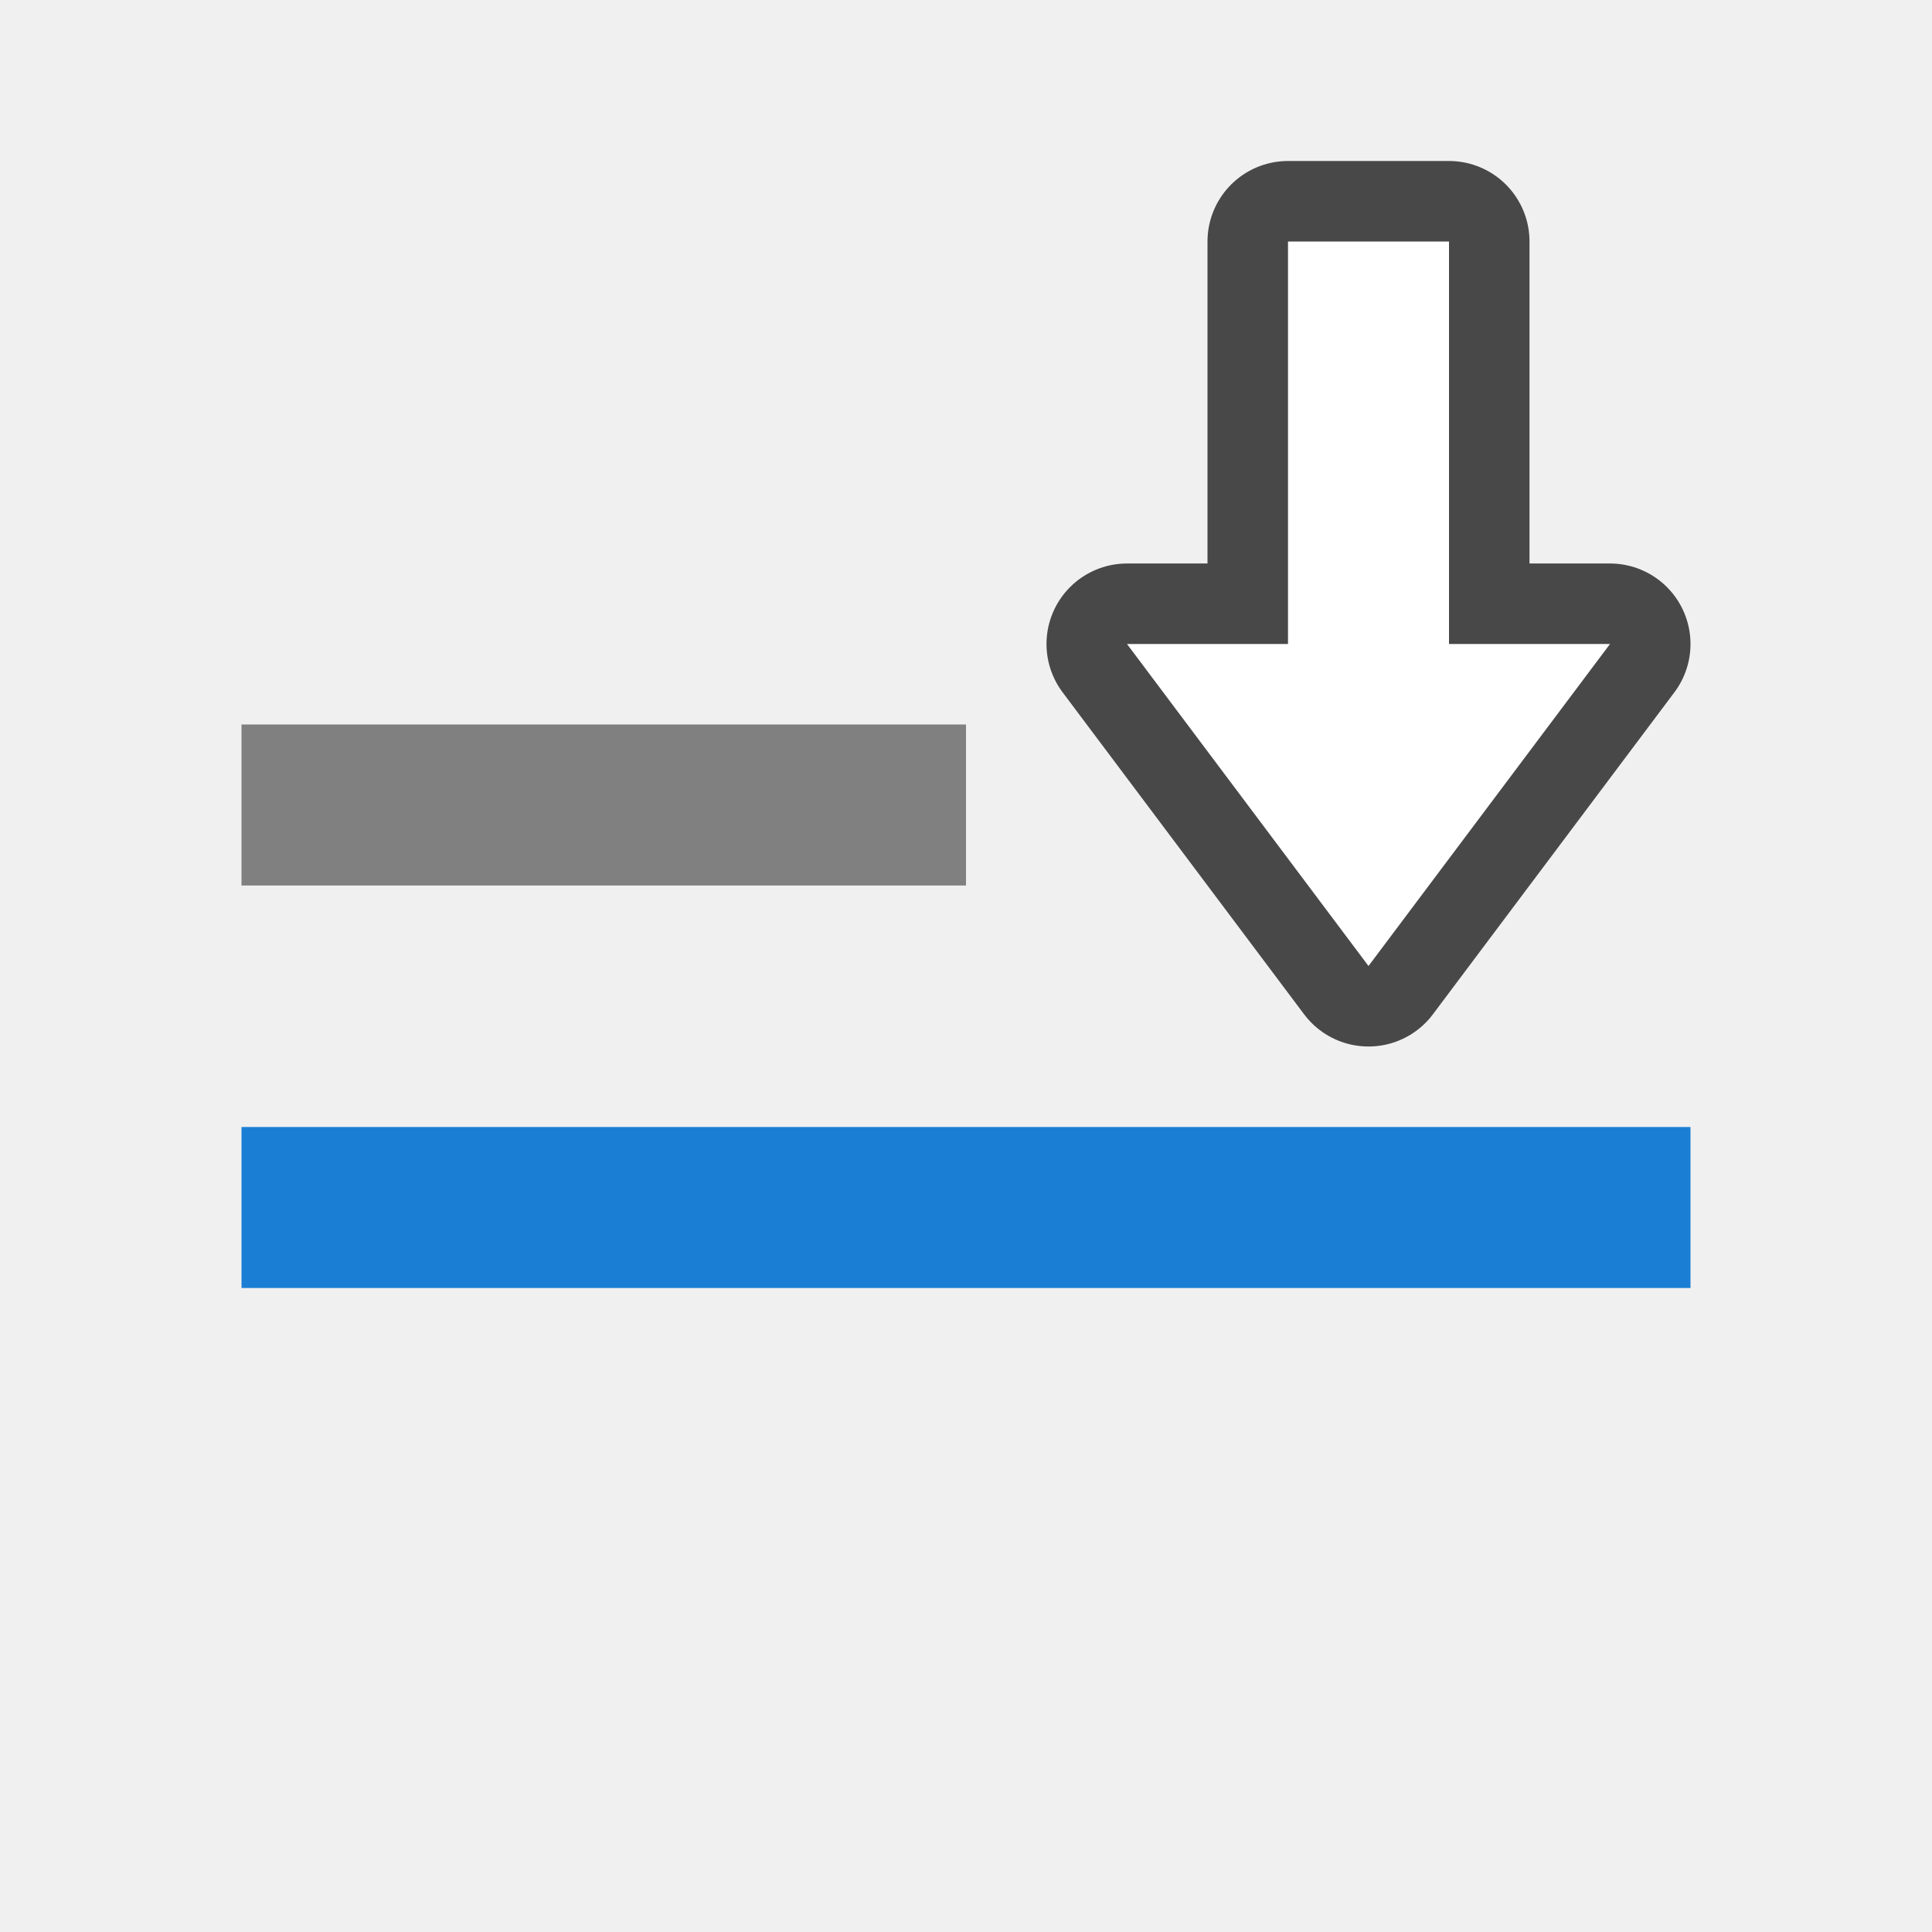
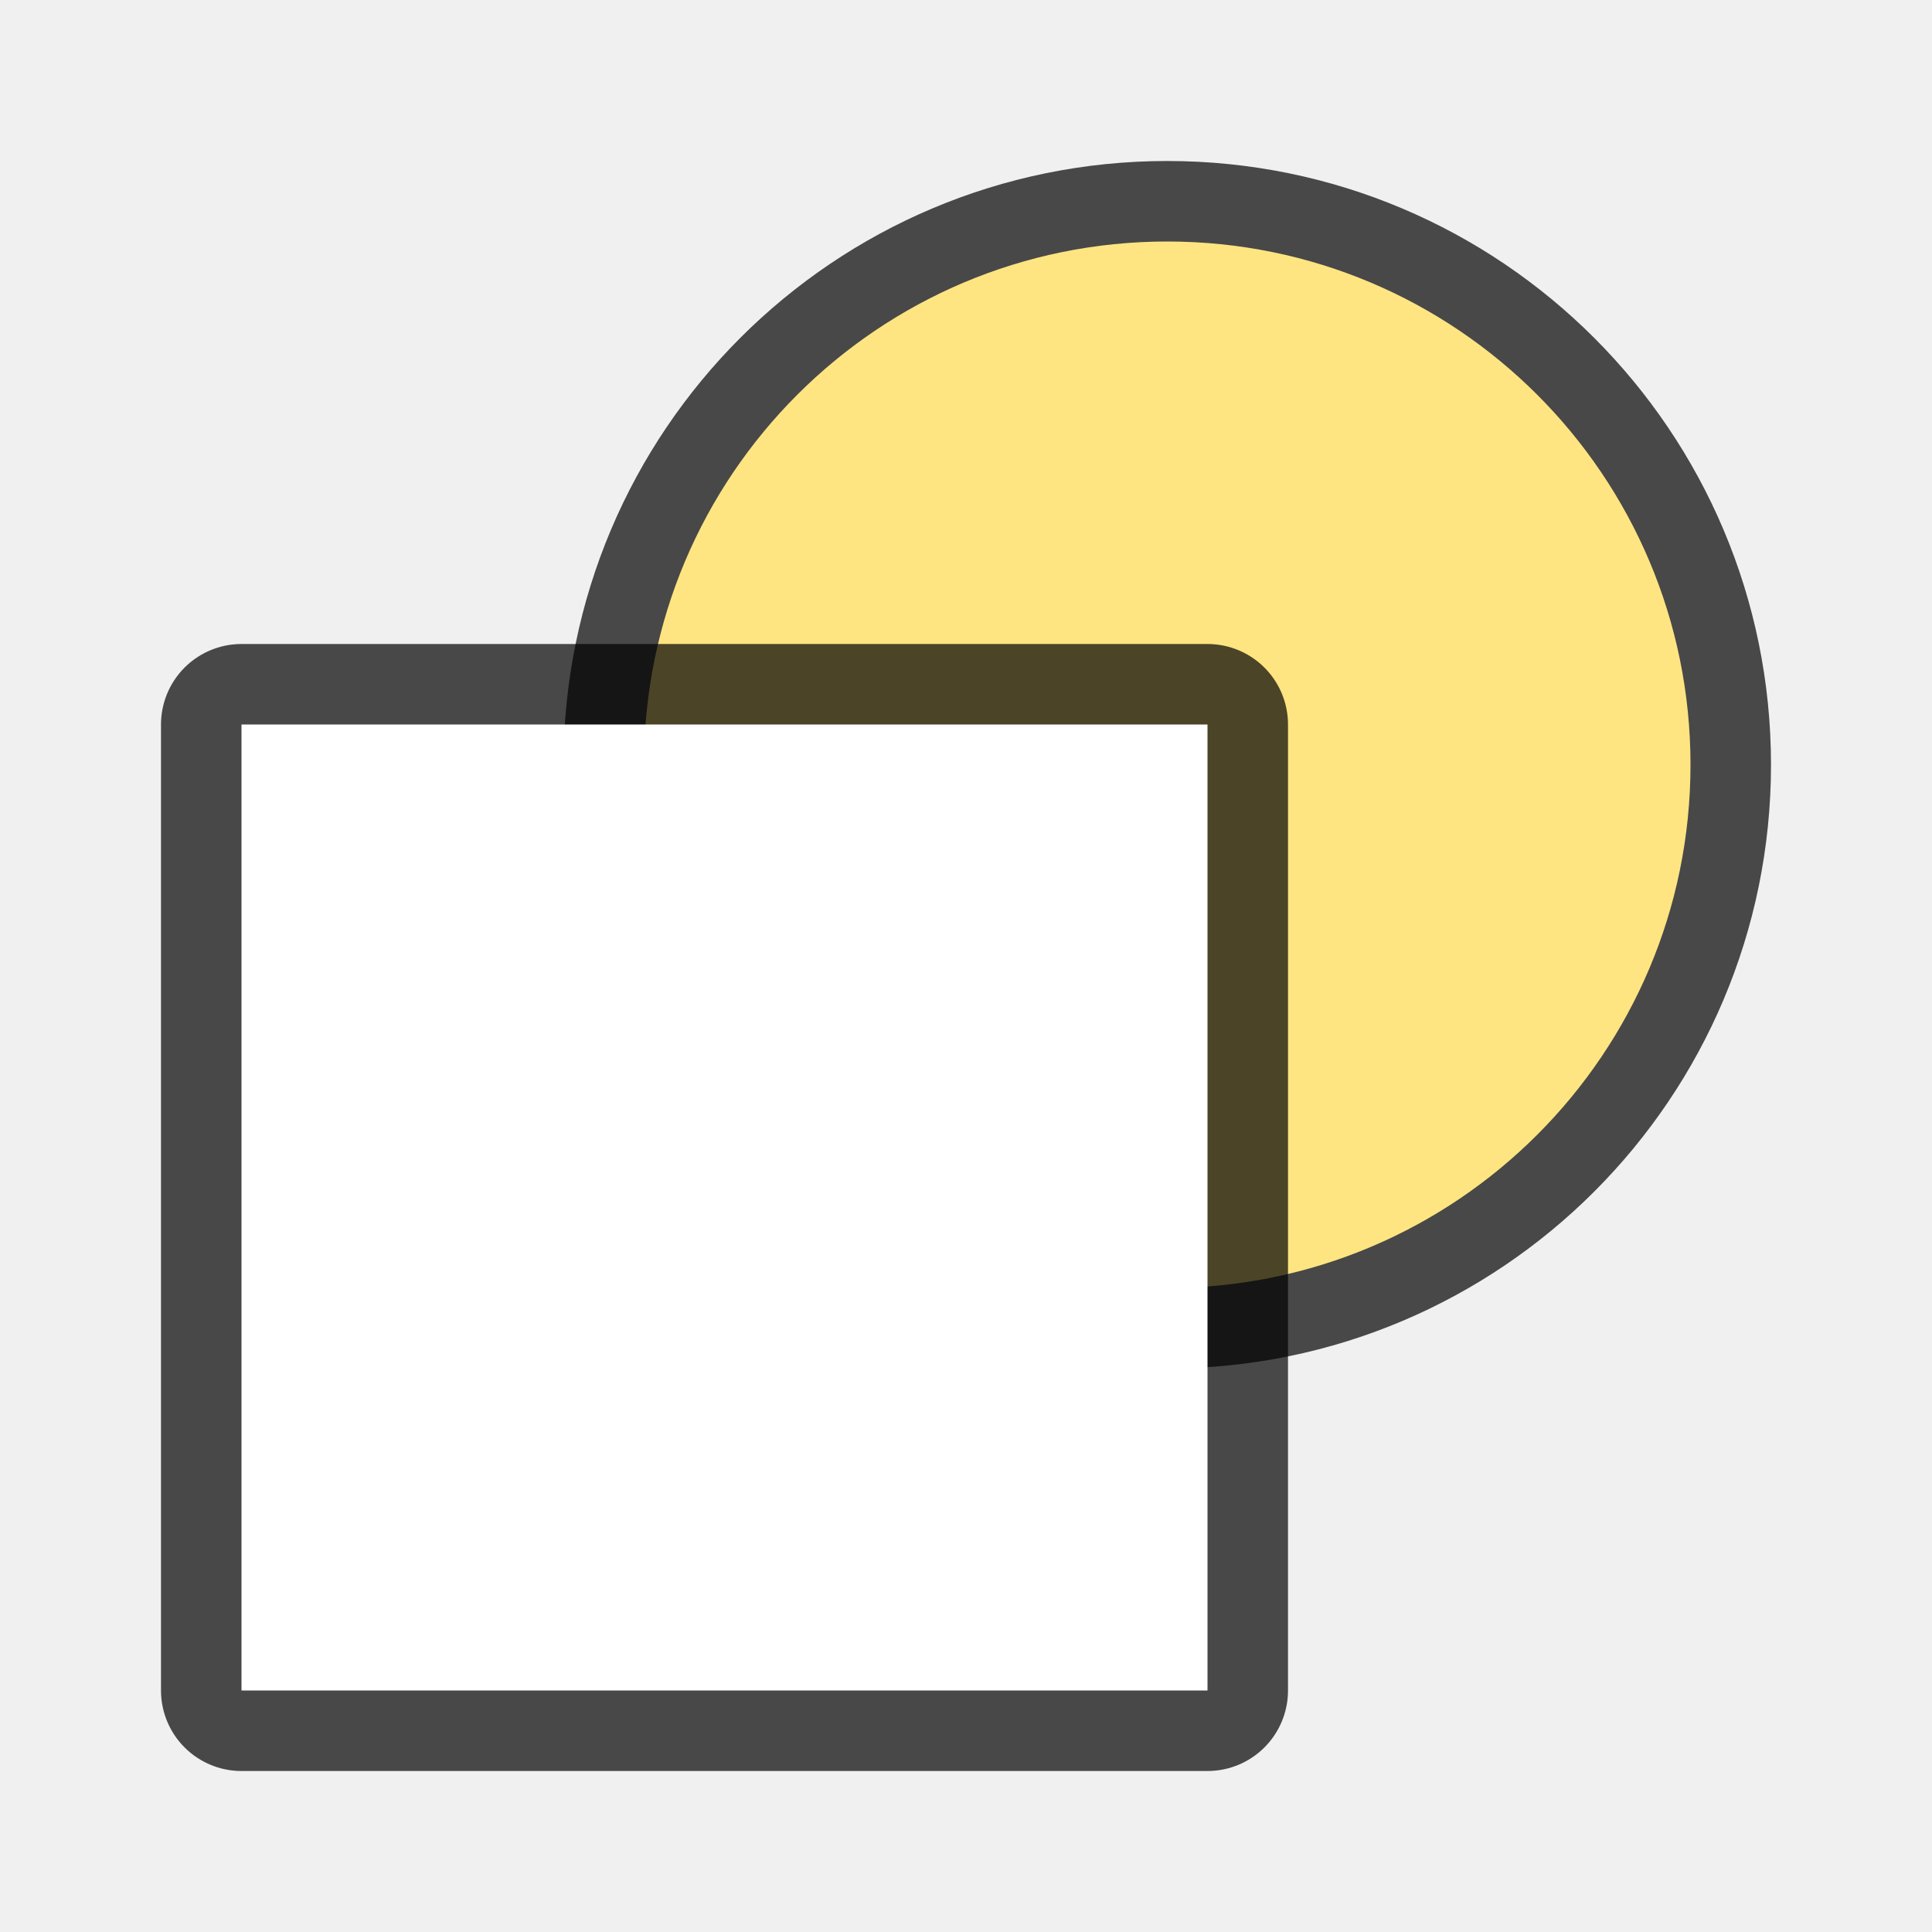
<svg xmlns="http://www.w3.org/2000/svg" viewBox="0 0 24 24">
-   <path fill="gray" d="M3 9h9v2H3z" />
-   <path d="M17 12l-3-4h2V3h2v5h2z" opacity=".7" stroke="#000" stroke-width="2" stroke-linejoin="round" />
-   <path d="M17 12l-3-4h2V3h2v5h2z" fill="#fff" />
-   <path fill="#1a7fd4" d="M3 16h18v-2H3z" />
+   <circle cx="14.5" cy="9.5" r="6.5" opacity=".7" stroke="#000" stroke-width="2" stroke-linejoin="round" />
+   <circle cx="14.5" cy="9.5" r="6.5" fill="#fee581" />
+   <path fill="none" stroke="#000" stroke-width="2" stroke-linecap="round" stroke-linejoin="round" opacity=".7" d="M3 9h12v12H3z" />
+   <path fill="#fff" fill-rule="evenodd" d="M3 9h12v12H3z" />
</svg>
